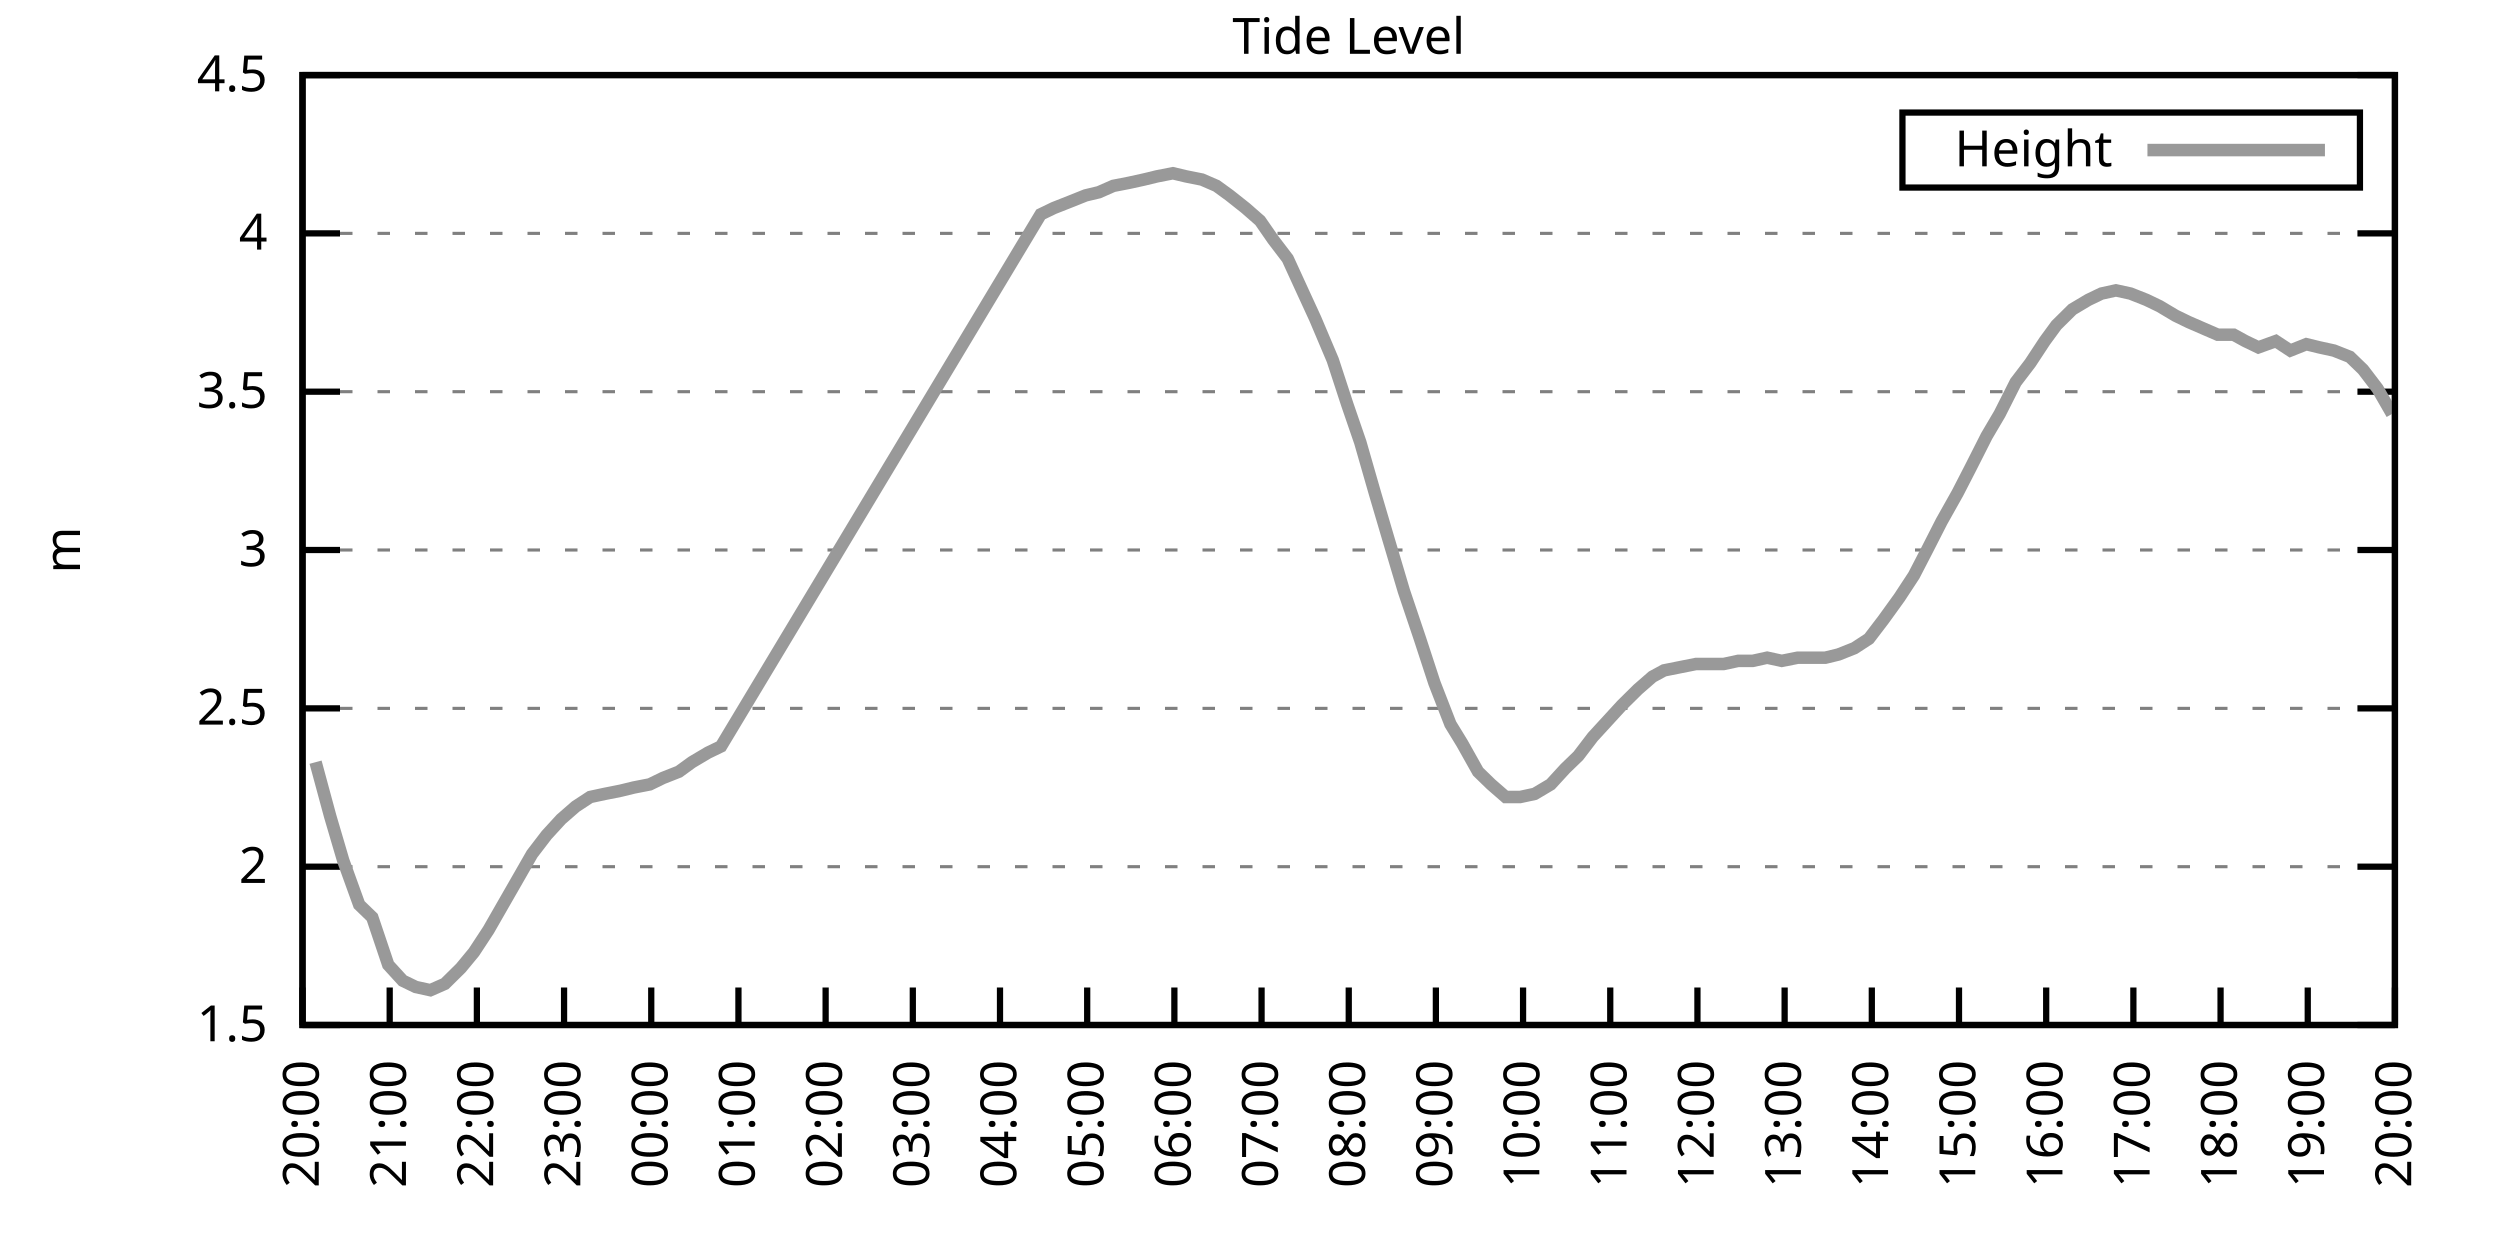
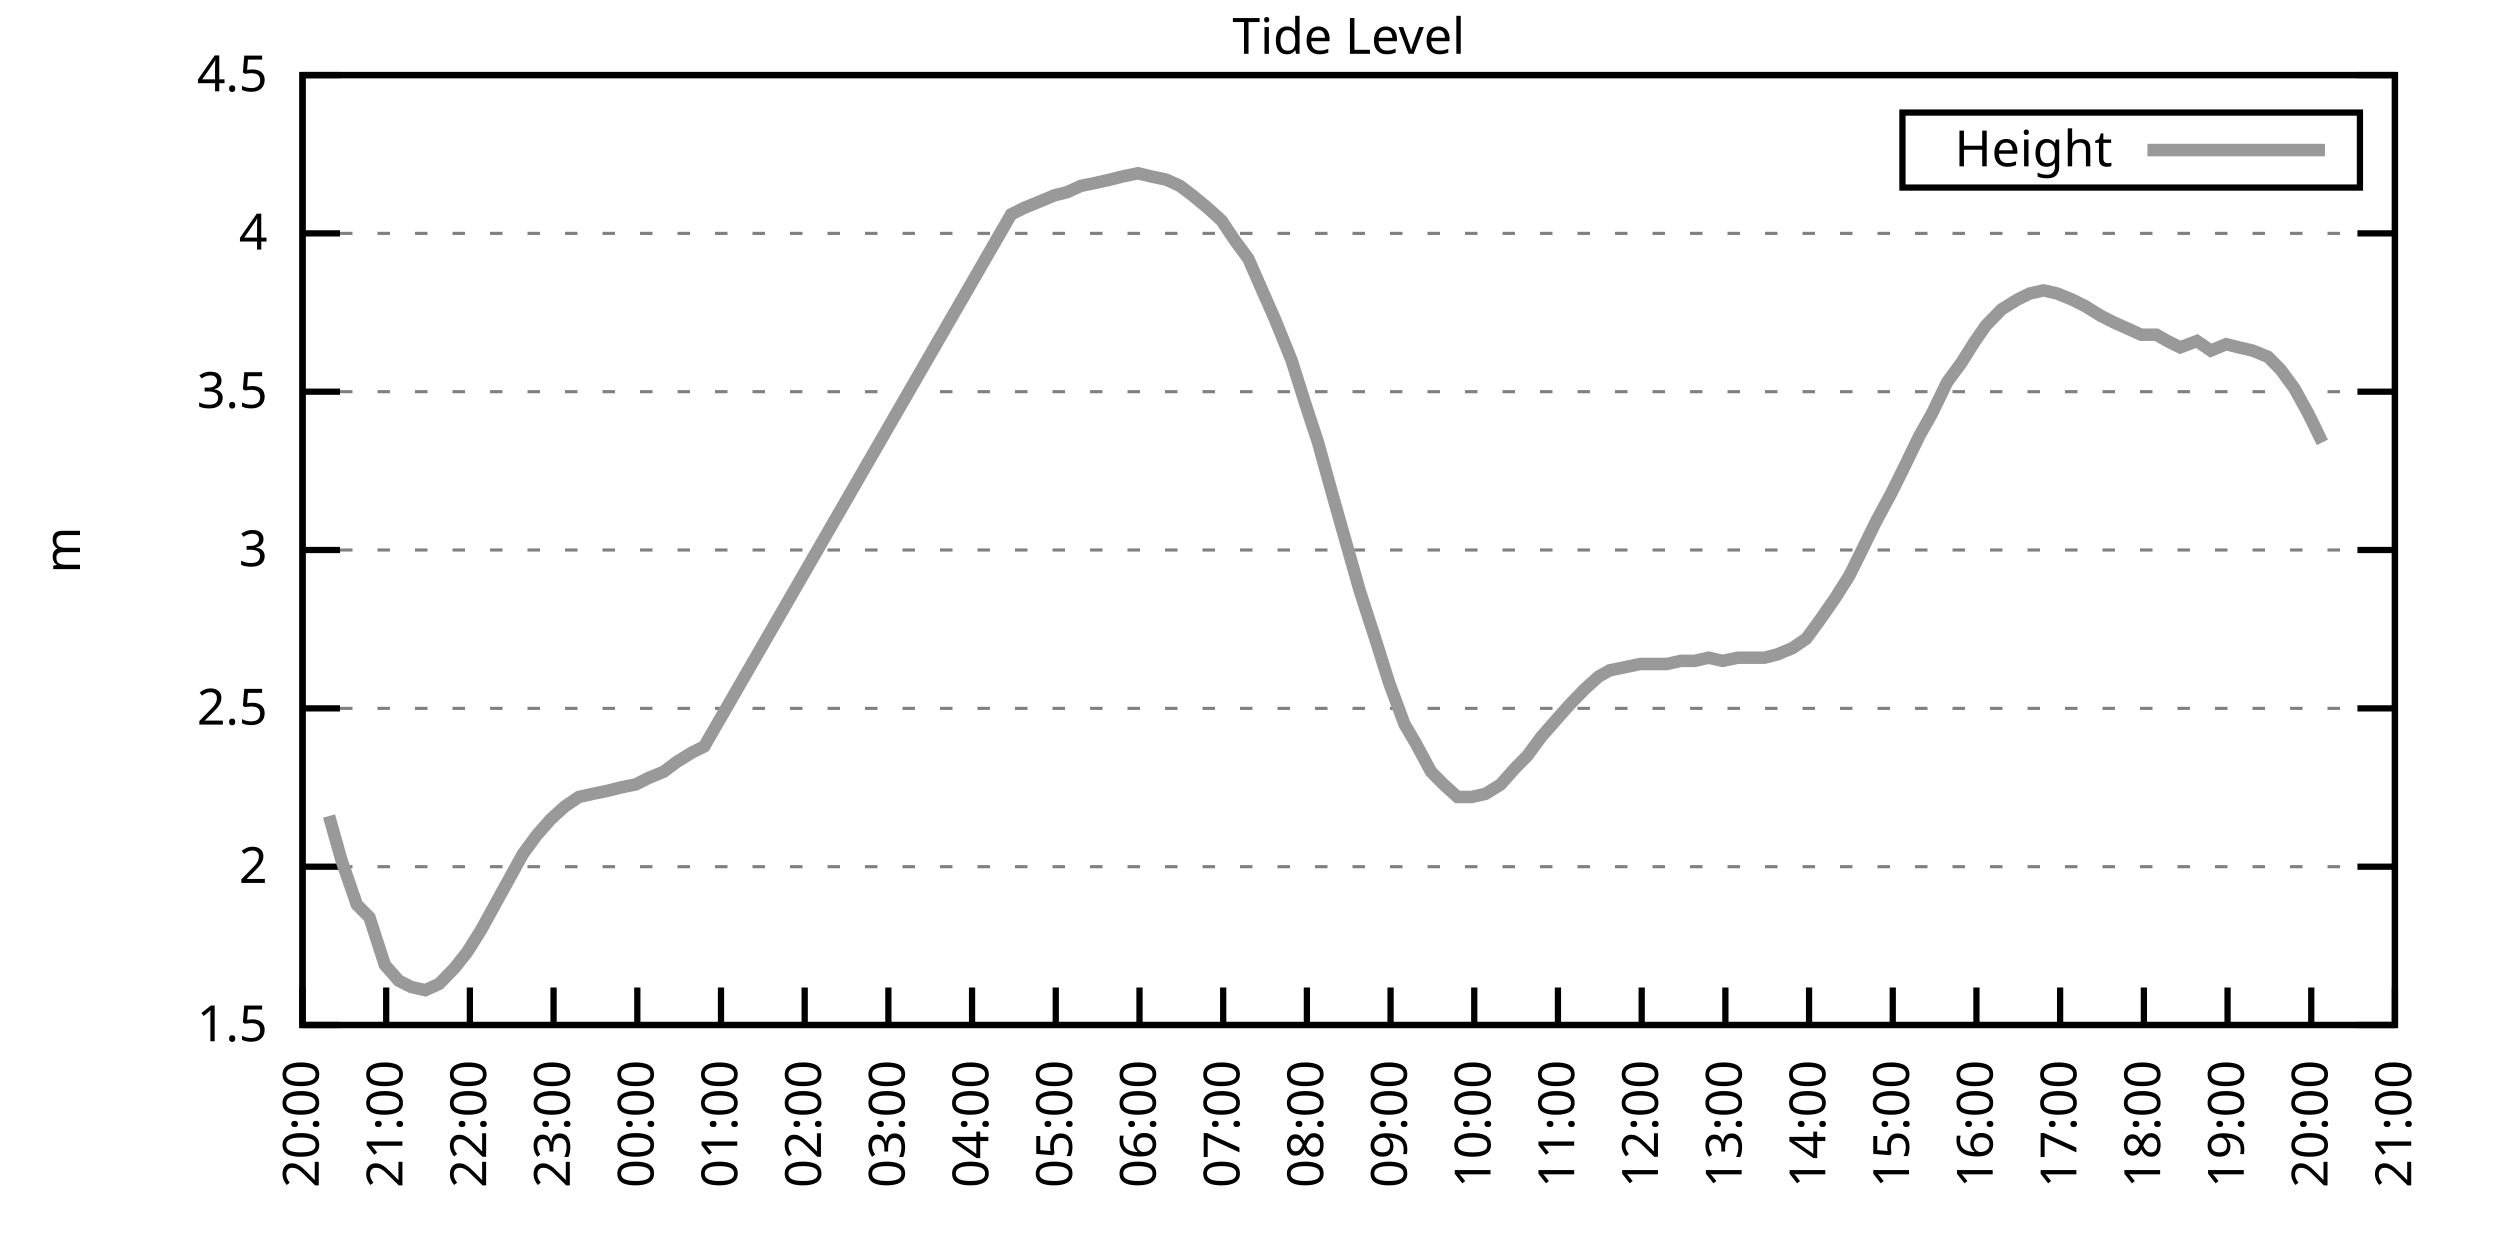
<svg xmlns="http://www.w3.org/2000/svg" xmlns:xlink="http://www.w3.org/1999/xlink" width="400" height="200" viewBox="0 0 400 200">
  <g id="gnuplot_canvas">
    <rect x="0" y="0" width="400" height="200" fill="none" />
    <defs>
      <circle id="gpDot" r="0.5" stroke-width="0.5" stroke="currentColor" />
      <path id="gpPt0" stroke-width="0.333" stroke="currentColor" d="M-1,0 h2 M0,-1 v2" />
      <path id="gpPt1" stroke-width="0.333" stroke="currentColor" d="M-1,-1 L1,1 M1,-1 L-1,1" />
      <path id="gpPt2" stroke-width="0.333" stroke="currentColor" d="M-1,0 L1,0 M0,-1 L0,1 M-1,-1 L1,1 M-1,1 L1,-1" />
      <rect id="gpPt3" stroke-width="0.333" stroke="currentColor" x="-1" y="-1" width="2" height="2" />
      <rect id="gpPt4" stroke-width="0.333" stroke="currentColor" fill="currentColor" x="-1" y="-1" width="2" height="2" />
      <circle id="gpPt5" stroke-width="0.333" stroke="currentColor" cx="0" cy="0" r="1" />
      <use xlink:href="#gpPt5" id="gpPt6" fill="currentColor" stroke="none" />
      <path id="gpPt7" stroke-width="0.333" stroke="currentColor" d="M0,-1.33 L-1.33,0.67 L1.33,0.67 z" />
      <use xlink:href="#gpPt7" id="gpPt8" fill="currentColor" stroke="none" />
      <use xlink:href="#gpPt7" id="gpPt9" stroke="currentColor" transform="rotate(180)" />
      <use xlink:href="#gpPt9" id="gpPt10" fill="currentColor" stroke="none" />
      <use xlink:href="#gpPt3" id="gpPt11" stroke="currentColor" transform="rotate(45)" />
      <use xlink:href="#gpPt11" id="gpPt12" fill="currentColor" stroke="none" />
      <path id="gpPt13" stroke-width="0.333" stroke="currentColor" d="M0,1.330 L1.265,0.411 L0.782,-1.067 L-0.782,-1.076 L-1.265,0.411 z" />
      <use xlink:href="#gpPt13" id="gpPt14" fill="currentColor" stroke="none" />
      <filter id="textbox" filterUnits="objectBoundingBox" x="0" y="0" height="1" width="1">
        <feFlood flood-color="white" flood-opacity="1" result="bgnd" />
        <feComposite in="SourceGraphic" in2="bgnd" operator="atop" />
      </filter>
      <filter id="greybox" filterUnits="objectBoundingBox" x="0" y="0" height="1" width="1">
        <feFlood flood-color="lightgrey" flood-opacity="1" result="grey" />
        <feComposite in="SourceGraphic" in2="grey" operator="atop" />
      </filter>
    </defs>
    <g fill="none" color="white" stroke="currentColor" stroke-width="1.00" stroke-linecap="butt" stroke-linejoin="miter">
</g>
    <g fill="none" color="black" stroke="currentColor" stroke-width="1.00" stroke-linecap="butt" stroke-linejoin="miter">
      <g stroke="none" shape-rendering="crispEdges">
        <polygon fill="rgb(255, 255, 255)" points="48.40,164.00 383.18,164.00 383.18,12.02 48.40,12.02 " />
      </g>
    </g>
    <g fill="none" color="black" stroke="currentColor" stroke-width="1.00" stroke-linecap="butt" stroke-linejoin="miter">
</g>
    <g fill="none" color="black" stroke="black" stroke-width="0.50" stroke-linecap="butt" stroke-linejoin="miter">
</g>
    <g fill="none" color="gray" stroke="currentColor" stroke-width="0.50" stroke-linecap="butt" stroke-linejoin="miter">
      <path stroke="gray" stroke-dasharray="2,4" class="gridline" d="M48.40,164.00 L383.19,164.00  " />
    </g>
    <g fill="none" color="gray" stroke="gray" stroke-width="1.00" stroke-linecap="butt" stroke-linejoin="miter">
</g>
    <g fill="none" color="black" stroke="currentColor" stroke-width="1.00" stroke-linecap="butt" stroke-linejoin="miter">
      <path stroke="black" d="M48.40,164.00 L54.40,164.00 M383.19,164.00 L377.19,164.00  " />
      <g transform="translate(42.80,166.60)" stroke="none" fill="black" font-family="Sans" font-size="8.00" text-anchor="end">
        <text>
          <tspan font-family="Sans"> 1.5</tspan>
        </text>
      </g>
    </g>
    <g fill="none" color="black" stroke="currentColor" stroke-width="1.00" stroke-linecap="butt" stroke-linejoin="miter">
</g>
    <g fill="none" color="black" stroke="black" stroke-width="0.50" stroke-linecap="butt" stroke-linejoin="miter">
</g>
    <g fill="none" color="gray" stroke="currentColor" stroke-width="0.50" stroke-linecap="butt" stroke-linejoin="miter">
      <path stroke="gray" stroke-dasharray="2,4" class="gridline" d="M48.40,138.67 L383.19,138.67  " />
    </g>
    <g fill="none" color="gray" stroke="gray" stroke-width="1.00" stroke-linecap="butt" stroke-linejoin="miter">
</g>
    <g fill="none" color="black" stroke="currentColor" stroke-width="1.00" stroke-linecap="butt" stroke-linejoin="miter">
      <path stroke="black" d="M48.40,138.67 L54.40,138.67 M383.19,138.67 L377.19,138.67  " />
      <g transform="translate(42.80,141.27)" stroke="none" fill="black" font-family="Sans" font-size="8.00" text-anchor="end">
        <text>
          <tspan font-family="Sans"> 2</tspan>
        </text>
      </g>
    </g>
    <g fill="none" color="black" stroke="currentColor" stroke-width="1.00" stroke-linecap="butt" stroke-linejoin="miter">
</g>
    <g fill="none" color="black" stroke="black" stroke-width="0.50" stroke-linecap="butt" stroke-linejoin="miter">
</g>
    <g fill="none" color="gray" stroke="currentColor" stroke-width="0.50" stroke-linecap="butt" stroke-linejoin="miter">
      <path stroke="gray" stroke-dasharray="2,4" class="gridline" d="M48.40,113.34 L383.19,113.34  " />
    </g>
    <g fill="none" color="gray" stroke="gray" stroke-width="1.00" stroke-linecap="butt" stroke-linejoin="miter">
</g>
    <g fill="none" color="black" stroke="currentColor" stroke-width="1.00" stroke-linecap="butt" stroke-linejoin="miter">
      <path stroke="black" d="M48.40,113.34 L54.40,113.34 M383.19,113.34 L377.19,113.34  " />
      <g transform="translate(42.80,115.94)" stroke="none" fill="black" font-family="Sans" font-size="8.00" text-anchor="end">
        <text>
          <tspan font-family="Sans"> 2.5</tspan>
        </text>
      </g>
    </g>
    <g fill="none" color="black" stroke="currentColor" stroke-width="1.00" stroke-linecap="butt" stroke-linejoin="miter">
</g>
    <g fill="none" color="black" stroke="black" stroke-width="0.50" stroke-linecap="butt" stroke-linejoin="miter">
</g>
    <g fill="none" color="gray" stroke="currentColor" stroke-width="0.50" stroke-linecap="butt" stroke-linejoin="miter">
      <path stroke="gray" stroke-dasharray="2,4" class="gridline" d="M48.40,88.00 L383.19,88.00  " />
    </g>
    <g fill="none" color="gray" stroke="gray" stroke-width="1.00" stroke-linecap="butt" stroke-linejoin="miter">
</g>
    <g fill="none" color="black" stroke="currentColor" stroke-width="1.00" stroke-linecap="butt" stroke-linejoin="miter">
      <path stroke="black" d="M48.40,88.00 L54.40,88.00 M383.19,88.00 L377.19,88.00  " />
      <g transform="translate(42.80,90.60)" stroke="none" fill="black" font-family="Sans" font-size="8.00" text-anchor="end">
        <text>
          <tspan font-family="Sans"> 3</tspan>
        </text>
      </g>
    </g>
    <g fill="none" color="black" stroke="currentColor" stroke-width="1.00" stroke-linecap="butt" stroke-linejoin="miter">
</g>
    <g fill="none" color="black" stroke="black" stroke-width="0.50" stroke-linecap="butt" stroke-linejoin="miter">
</g>
    <g fill="none" color="gray" stroke="currentColor" stroke-width="0.50" stroke-linecap="butt" stroke-linejoin="miter">
      <path stroke="gray" stroke-dasharray="2,4" class="gridline" d="M48.40,62.67 L383.19,62.67  " />
    </g>
    <g fill="none" color="gray" stroke="gray" stroke-width="1.00" stroke-linecap="butt" stroke-linejoin="miter">
</g>
    <g fill="none" color="black" stroke="currentColor" stroke-width="1.00" stroke-linecap="butt" stroke-linejoin="miter">
      <path stroke="black" d="M48.40,62.67 L54.40,62.67 M383.19,62.67 L377.19,62.67  " />
      <g transform="translate(42.80,65.27)" stroke="none" fill="black" font-family="Sans" font-size="8.00" text-anchor="end">
        <text>
          <tspan font-family="Sans"> 3.5</tspan>
        </text>
      </g>
    </g>
    <g fill="none" color="black" stroke="currentColor" stroke-width="1.00" stroke-linecap="butt" stroke-linejoin="miter">
</g>
    <g fill="none" color="black" stroke="black" stroke-width="0.50" stroke-linecap="butt" stroke-linejoin="miter">
</g>
    <g fill="none" color="gray" stroke="currentColor" stroke-width="0.50" stroke-linecap="butt" stroke-linejoin="miter">
      <path stroke="gray" stroke-dasharray="2,4" class="gridline" d="M48.40,37.34 L383.19,37.34  " />
    </g>
    <g fill="none" color="gray" stroke="gray" stroke-width="1.00" stroke-linecap="butt" stroke-linejoin="miter">
</g>
    <g fill="none" color="black" stroke="currentColor" stroke-width="1.00" stroke-linecap="butt" stroke-linejoin="miter">
      <path stroke="black" d="M48.40,37.34 L54.40,37.34 M383.19,37.34 L377.19,37.34  " />
      <g transform="translate(42.80,39.94)" stroke="none" fill="black" font-family="Sans" font-size="8.00" text-anchor="end">
        <text>
          <tspan font-family="Sans"> 4</tspan>
        </text>
      </g>
    </g>
    <g fill="none" color="black" stroke="currentColor" stroke-width="1.00" stroke-linecap="butt" stroke-linejoin="miter">
</g>
    <g fill="none" color="black" stroke="black" stroke-width="0.50" stroke-linecap="butt" stroke-linejoin="miter">
</g>
    <g fill="none" color="gray" stroke="currentColor" stroke-width="0.50" stroke-linecap="butt" stroke-linejoin="miter">
      <path stroke="gray" stroke-dasharray="2,4" class="gridline" d="M48.40,12.01 L383.19,12.01  " />
    </g>
    <g fill="none" color="gray" stroke="gray" stroke-width="1.00" stroke-linecap="butt" stroke-linejoin="miter">
</g>
    <g fill="none" color="black" stroke="currentColor" stroke-width="1.00" stroke-linecap="butt" stroke-linejoin="miter">
      <path stroke="black" d="M48.40,12.01 L54.40,12.01 M383.19,12.01 L377.19,12.01  " />
      <g transform="translate(42.80,14.61)" stroke="none" fill="black" font-family="Sans" font-size="8.00" text-anchor="end">
        <text>
          <tspan font-family="Sans"> 4.5</tspan>
        </text>
      </g>
    </g>
    <g fill="none" color="black" stroke="currentColor" stroke-width="1.00" stroke-linecap="butt" stroke-linejoin="miter">
      <path stroke="black" d="M48.40,164.00 L48.40,158.00  " />
      <g transform="translate(51.00,169.60) rotate(270.00)" stroke="none" fill="black" font-family="Sans" font-size="8.00" text-anchor="end">
        <text>
          <tspan font-family="Sans">20:00</tspan>
        </text>
      </g>
    </g>
    <g fill="none" color="black" stroke="currentColor" stroke-width="1.00" stroke-linecap="butt" stroke-linejoin="miter">
-       <path stroke="black" d="M62.35,164.00 L62.35,158.00  " />
-       <g transform="translate(64.95,169.60) rotate(270.00)" stroke="none" fill="black" font-family="Sans" font-size="8.00" text-anchor="end">
+       <path stroke="black" d="M61.79,164.00 L61.79,158.00  " />
+       <g transform="translate(64.39,169.60) rotate(270.00)" stroke="none" fill="black" font-family="Sans" font-size="8.00" text-anchor="end">
        <text>
          <tspan font-family="Sans">21:00</tspan>
        </text>
      </g>
    </g>
    <g fill="none" color="black" stroke="currentColor" stroke-width="1.00" stroke-linecap="butt" stroke-linejoin="miter">
-       <path stroke="black" d="M76.30,164.00 L76.30,158.00  " />
-       <g transform="translate(78.90,169.60) rotate(270.00)" stroke="none" fill="black" font-family="Sans" font-size="8.00" text-anchor="end">
+       <path stroke="black" d="M75.18,164.00 L75.18,158.00  " />
+       <g transform="translate(77.78,169.60) rotate(270.00)" stroke="none" fill="black" font-family="Sans" font-size="8.00" text-anchor="end">
        <text>
          <tspan font-family="Sans">22:00</tspan>
        </text>
      </g>
    </g>
    <g fill="none" color="black" stroke="currentColor" stroke-width="1.00" stroke-linecap="butt" stroke-linejoin="miter">
-       <path stroke="black" d="M90.25,164.00 L90.25,158.00  " />
-       <g transform="translate(92.85,169.60) rotate(270.00)" stroke="none" fill="black" font-family="Sans" font-size="8.00" text-anchor="end">
+       <path stroke="black" d="M88.57,164.00 L88.57,158.00  " />
+       <g transform="translate(91.17,169.60) rotate(270.00)" stroke="none" fill="black" font-family="Sans" font-size="8.00" text-anchor="end">
        <text>
          <tspan font-family="Sans">23:00</tspan>
        </text>
      </g>
    </g>
    <g fill="none" color="black" stroke="currentColor" stroke-width="1.00" stroke-linecap="butt" stroke-linejoin="miter">
-       <path stroke="black" d="M104.20,164.00 L104.20,158.00  " />
-       <g transform="translate(106.80,169.60) rotate(270.00)" stroke="none" fill="black" font-family="Sans" font-size="8.00" text-anchor="end">
+       <path stroke="black" d="M101.97,164.00 L101.97,158.00  " />
+       <g transform="translate(104.57,169.60) rotate(270.00)" stroke="none" fill="black" font-family="Sans" font-size="8.00" text-anchor="end">
        <text>
          <tspan font-family="Sans">00:00</tspan>
        </text>
      </g>
    </g>
    <g fill="none" color="black" stroke="currentColor" stroke-width="1.00" stroke-linecap="butt" stroke-linejoin="miter">
-       <path stroke="black" d="M118.15,164.00 L118.15,158.00  " />
-       <g transform="translate(120.75,169.60) rotate(270.00)" stroke="none" fill="black" font-family="Sans" font-size="8.00" text-anchor="end">
+       <path stroke="black" d="M115.36,164.00 L115.36,158.00  " />
+       <g transform="translate(117.96,169.60) rotate(270.00)" stroke="none" fill="black" font-family="Sans" font-size="8.00" text-anchor="end">
        <text>
          <tspan font-family="Sans">01:00</tspan>
        </text>
      </g>
    </g>
    <g fill="none" color="black" stroke="currentColor" stroke-width="1.00" stroke-linecap="butt" stroke-linejoin="miter">
-       <path stroke="black" d="M132.10,164.00 L132.10,158.00  " />
-       <g transform="translate(134.70,169.60) rotate(270.00)" stroke="none" fill="black" font-family="Sans" font-size="8.00" text-anchor="end">
+       <path stroke="black" d="M128.75,164.00 L128.75,158.00  " />
+       <g transform="translate(131.35,169.60) rotate(270.00)" stroke="none" fill="black" font-family="Sans" font-size="8.00" text-anchor="end">
        <text>
          <tspan font-family="Sans">02:00</tspan>
        </text>
      </g>
    </g>
    <g fill="none" color="black" stroke="currentColor" stroke-width="1.00" stroke-linecap="butt" stroke-linejoin="miter">
-       <path stroke="black" d="M146.05,164.00 L146.05,158.00  " />
-       <g transform="translate(148.65,169.60) rotate(270.00)" stroke="none" fill="black" font-family="Sans" font-size="8.00" text-anchor="end">
+       <path stroke="black" d="M142.14,164.00 L142.14,158.00  " />
+       <g transform="translate(144.74,169.60) rotate(270.00)" stroke="none" fill="black" font-family="Sans" font-size="8.00" text-anchor="end">
        <text>
          <tspan font-family="Sans">03:00</tspan>
        </text>
      </g>
    </g>
    <g fill="none" color="black" stroke="currentColor" stroke-width="1.00" stroke-linecap="butt" stroke-linejoin="miter">
-       <path stroke="black" d="M160.00,164.00 L160.00,158.00  " />
-       <g transform="translate(162.60,169.60) rotate(270.00)" stroke="none" fill="black" font-family="Sans" font-size="8.00" text-anchor="end">
+       <path stroke="black" d="M155.53,164.00 L155.53,158.00  " />
+       <g transform="translate(158.13,169.60) rotate(270.00)" stroke="none" fill="black" font-family="Sans" font-size="8.00" text-anchor="end">
        <text>
          <tspan font-family="Sans">04:00</tspan>
        </text>
      </g>
    </g>
    <g fill="none" color="black" stroke="currentColor" stroke-width="1.00" stroke-linecap="butt" stroke-linejoin="miter">
-       <path stroke="black" d="M173.95,164.00 L173.95,158.00  " />
-       <g transform="translate(176.55,169.60) rotate(270.00)" stroke="none" fill="black" font-family="Sans" font-size="8.00" text-anchor="end">
+       <path stroke="black" d="M168.92,164.00 L168.92,158.00  " />
+       <g transform="translate(171.52,169.60) rotate(270.00)" stroke="none" fill="black" font-family="Sans" font-size="8.00" text-anchor="end">
        <text>
          <tspan font-family="Sans">05:00</tspan>
        </text>
      </g>
    </g>
    <g fill="none" color="black" stroke="currentColor" stroke-width="1.00" stroke-linecap="butt" stroke-linejoin="miter">
-       <path stroke="black" d="M187.90,164.00 L187.90,158.00  " />
-       <g transform="translate(190.50,169.60) rotate(270.00)" stroke="none" fill="black" font-family="Sans" font-size="8.00" text-anchor="end">
+       <path stroke="black" d="M182.32,164.00 L182.32,158.00  " />
+       <g transform="translate(184.92,169.60) rotate(270.00)" stroke="none" fill="black" font-family="Sans" font-size="8.00" text-anchor="end">
        <text>
          <tspan font-family="Sans">06:00</tspan>
        </text>
      </g>
    </g>
    <g fill="none" color="black" stroke="currentColor" stroke-width="1.00" stroke-linecap="butt" stroke-linejoin="miter">
-       <path stroke="black" d="M201.85,164.00 L201.85,158.00  " />
-       <g transform="translate(204.45,169.60) rotate(270.00)" stroke="none" fill="black" font-family="Sans" font-size="8.00" text-anchor="end">
+       <path stroke="black" d="M195.71,164.00 L195.71,158.00  " />
+       <g transform="translate(198.31,169.60) rotate(270.00)" stroke="none" fill="black" font-family="Sans" font-size="8.00" text-anchor="end">
        <text>
          <tspan font-family="Sans">07:00</tspan>
        </text>
      </g>
    </g>
    <g fill="none" color="black" stroke="currentColor" stroke-width="1.00" stroke-linecap="butt" stroke-linejoin="miter">
-       <path stroke="black" d="M215.80,164.00 L215.80,158.00  " />
-       <g transform="translate(218.40,169.60) rotate(270.00)" stroke="none" fill="black" font-family="Sans" font-size="8.00" text-anchor="end">
+       <path stroke="black" d="M209.10,164.00 L209.10,158.00  " />
+       <g transform="translate(211.70,169.60) rotate(270.00)" stroke="none" fill="black" font-family="Sans" font-size="8.00" text-anchor="end">
        <text>
          <tspan font-family="Sans">08:00</tspan>
        </text>
      </g>
    </g>
    <g fill="none" color="black" stroke="currentColor" stroke-width="1.00" stroke-linecap="butt" stroke-linejoin="miter">
-       <path stroke="black" d="M229.74,164.00 L229.74,158.00  " />
-       <g transform="translate(232.34,169.60) rotate(270.00)" stroke="none" fill="black" font-family="Sans" font-size="8.00" text-anchor="end">
+       <path stroke="black" d="M222.49,164.00 L222.49,158.00  " />
+       <g transform="translate(225.09,169.60) rotate(270.00)" stroke="none" fill="black" font-family="Sans" font-size="8.00" text-anchor="end">
        <text>
          <tspan font-family="Sans">09:00</tspan>
        </text>
      </g>
    </g>
    <g fill="none" color="black" stroke="currentColor" stroke-width="1.00" stroke-linecap="butt" stroke-linejoin="miter">
-       <path stroke="black" d="M243.69,164.00 L243.69,158.00  " />
-       <g transform="translate(246.29,169.60) rotate(270.00)" stroke="none" fill="black" font-family="Sans" font-size="8.00" text-anchor="end">
+       <path stroke="black" d="M235.88,164.00 L235.88,158.00  " />
+       <g transform="translate(238.48,169.60) rotate(270.00)" stroke="none" fill="black" font-family="Sans" font-size="8.00" text-anchor="end">
        <text>
          <tspan font-family="Sans">10:00</tspan>
        </text>
      </g>
    </g>
    <g fill="none" color="black" stroke="currentColor" stroke-width="1.00" stroke-linecap="butt" stroke-linejoin="miter">
-       <path stroke="black" d="M257.64,164.00 L257.64,158.00  " />
-       <g transform="translate(260.24,169.60) rotate(270.00)" stroke="none" fill="black" font-family="Sans" font-size="8.00" text-anchor="end">
+       <path stroke="black" d="M249.27,164.00 L249.27,158.00  " />
+       <g transform="translate(251.87,169.60) rotate(270.00)" stroke="none" fill="black" font-family="Sans" font-size="8.00" text-anchor="end">
        <text>
          <tspan font-family="Sans">11:00</tspan>
        </text>
      </g>
    </g>
    <g fill="none" color="black" stroke="currentColor" stroke-width="1.00" stroke-linecap="butt" stroke-linejoin="miter">
-       <path stroke="black" d="M271.59,164.00 L271.59,158.00  " />
-       <g transform="translate(274.19,169.60) rotate(270.00)" stroke="none" fill="black" font-family="Sans" font-size="8.00" text-anchor="end">
+       <path stroke="black" d="M262.67,164.00 L262.67,158.00  " />
+       <g transform="translate(265.27,169.60) rotate(270.00)" stroke="none" fill="black" font-family="Sans" font-size="8.00" text-anchor="end">
        <text>
          <tspan font-family="Sans">12:00</tspan>
        </text>
      </g>
    </g>
    <g fill="none" color="black" stroke="currentColor" stroke-width="1.00" stroke-linecap="butt" stroke-linejoin="miter">
-       <path stroke="black" d="M285.54,164.00 L285.54,158.00  " />
-       <g transform="translate(288.14,169.60) rotate(270.00)" stroke="none" fill="black" font-family="Sans" font-size="8.00" text-anchor="end">
+       <path stroke="black" d="M276.06,164.00 L276.06,158.00  " />
+       <g transform="translate(278.66,169.60) rotate(270.00)" stroke="none" fill="black" font-family="Sans" font-size="8.00" text-anchor="end">
        <text>
          <tspan font-family="Sans">13:00</tspan>
        </text>
      </g>
    </g>
    <g fill="none" color="black" stroke="currentColor" stroke-width="1.00" stroke-linecap="butt" stroke-linejoin="miter">
-       <path stroke="black" d="M299.49,164.00 L299.49,158.00  " />
-       <g transform="translate(302.09,169.60) rotate(270.00)" stroke="none" fill="black" font-family="Sans" font-size="8.00" text-anchor="end">
+       <path stroke="black" d="M289.45,164.00 L289.45,158.00  " />
+       <g transform="translate(292.05,169.60) rotate(270.00)" stroke="none" fill="black" font-family="Sans" font-size="8.00" text-anchor="end">
        <text>
          <tspan font-family="Sans">14:00</tspan>
        </text>
      </g>
    </g>
    <g fill="none" color="black" stroke="currentColor" stroke-width="1.00" stroke-linecap="butt" stroke-linejoin="miter">
-       <path stroke="black" d="M313.44,164.00 L313.44,158.00  " />
-       <g transform="translate(316.04,169.60) rotate(270.00)" stroke="none" fill="black" font-family="Sans" font-size="8.00" text-anchor="end">
+       <path stroke="black" d="M302.84,164.00 L302.84,158.00  " />
+       <g transform="translate(305.44,169.60) rotate(270.00)" stroke="none" fill="black" font-family="Sans" font-size="8.00" text-anchor="end">
        <text>
          <tspan font-family="Sans">15:00</tspan>
        </text>
      </g>
    </g>
    <g fill="none" color="black" stroke="currentColor" stroke-width="1.00" stroke-linecap="butt" stroke-linejoin="miter">
-       <path stroke="black" d="M327.39,164.00 L327.39,158.00  " />
-       <g transform="translate(329.99,169.60) rotate(270.00)" stroke="none" fill="black" font-family="Sans" font-size="8.00" text-anchor="end">
+       <path stroke="black" d="M316.23,164.00 L316.23,158.00  " />
+       <g transform="translate(318.83,169.60) rotate(270.00)" stroke="none" fill="black" font-family="Sans" font-size="8.00" text-anchor="end">
        <text>
          <tspan font-family="Sans">16:00</tspan>
        </text>
      </g>
    </g>
    <g fill="none" color="black" stroke="currentColor" stroke-width="1.00" stroke-linecap="butt" stroke-linejoin="miter">
-       <path stroke="black" d="M341.34,164.00 L341.34,158.00  " />
-       <g transform="translate(343.94,169.60) rotate(270.00)" stroke="none" fill="black" font-family="Sans" font-size="8.00" text-anchor="end">
+       <path stroke="black" d="M329.62,164.00 L329.62,158.00  " />
+       <g transform="translate(332.22,169.60) rotate(270.00)" stroke="none" fill="black" font-family="Sans" font-size="8.00" text-anchor="end">
        <text>
          <tspan font-family="Sans">17:00</tspan>
        </text>
      </g>
    </g>
    <g fill="none" color="black" stroke="currentColor" stroke-width="1.00" stroke-linecap="butt" stroke-linejoin="miter">
-       <path stroke="black" d="M355.29,164.00 L355.29,158.00  " />
-       <g transform="translate(357.89,169.60) rotate(270.00)" stroke="none" fill="black" font-family="Sans" font-size="8.00" text-anchor="end">
+       <path stroke="black" d="M343.02,164.00 L343.02,158.00  " />
+       <g transform="translate(345.62,169.60) rotate(270.00)" stroke="none" fill="black" font-family="Sans" font-size="8.00" text-anchor="end">
        <text>
          <tspan font-family="Sans">18:00</tspan>
        </text>
      </g>
    </g>
    <g fill="none" color="black" stroke="currentColor" stroke-width="1.00" stroke-linecap="butt" stroke-linejoin="miter">
-       <path stroke="black" d="M369.24,164.00 L369.24,158.00  " />
-       <g transform="translate(371.84,169.60) rotate(270.00)" stroke="none" fill="black" font-family="Sans" font-size="8.00" text-anchor="end">
+       <path stroke="black" d="M356.41,164.00 L356.41,158.00  " />
+       <g transform="translate(359.01,169.60) rotate(270.00)" stroke="none" fill="black" font-family="Sans" font-size="8.00" text-anchor="end">
        <text>
          <tspan font-family="Sans">19:00</tspan>
+         </text>
+       </g>
+     </g>
+     <g fill="none" color="black" stroke="currentColor" stroke-width="1.00" stroke-linecap="butt" stroke-linejoin="miter">
+       <path stroke="black" d="M369.80,164.00 L369.80,158.00  " />
+       <g transform="translate(372.40,169.60) rotate(270.00)" stroke="none" fill="black" font-family="Sans" font-size="8.00" text-anchor="end">
+         <text>
+           <tspan font-family="Sans">20:00</tspan>
        </text>
      </g>
    </g>
    <g fill="none" color="black" stroke="currentColor" stroke-width="1.00" stroke-linecap="butt" stroke-linejoin="miter">
      <path stroke="black" d="M383.19,164.00 L383.19,158.00  " />
      <g transform="translate(385.79,169.60) rotate(270.00)" stroke="none" fill="black" font-family="Sans" font-size="8.00" text-anchor="end">
        <text>
-           <tspan font-family="Sans">20:00</tspan>
+           <tspan font-family="Sans">21:00</tspan>
        </text>
      </g>
    </g>
    <g fill="none" color="black" stroke="currentColor" stroke-width="1.00" stroke-linecap="butt" stroke-linejoin="miter">
</g>
    <g fill="none" color="black" stroke="currentColor" stroke-width="1.00" stroke-linecap="butt" stroke-linejoin="miter">
      <path stroke="black" d="M48.40,12.01 L48.40,164.00 L383.19,164.00 L383.19,12.01 L48.40,12.01 Z  " />
    </g>
    <g fill="none" color="black" stroke="currentColor" stroke-width="1.00" stroke-linecap="butt" stroke-linejoin="miter">
</g>
    <g fill="none" color="black" stroke="currentColor" stroke-width="1.00" stroke-linecap="butt" stroke-linejoin="miter">
      <path stroke="black" d="M304.39,30.01 L304.39,18.01 L377.59,18.01 L377.59,30.01 L304.39,30.01 Z  " />
    </g>
    <g id="Tide_level_plot_1">
      <g fill="none" color="white" stroke="black" stroke-width="2.00" stroke-linecap="butt" stroke-linejoin="miter">
</g>
      <g fill="none" color="black" stroke="currentColor" stroke-width="2.00" stroke-linecap="butt" stroke-linejoin="miter">
        <g transform="translate(337.99,26.61)" stroke="none" fill="black" font-family="Sans" font-size="8.00" text-anchor="end">
          <text>
            <tspan font-family="Sans">Height</tspan>
          </text>
        </g>
      </g>
      <g fill="none" color="black" stroke="currentColor" stroke-width="2.00" stroke-linecap="butt" stroke-linejoin="miter">
-         <path stroke="rgb(153, 153, 153)" d="M343.59,24.01 L371.99,24.01 M50.49,121.95 L52.82,130.56 L54.91,137.66 L57.47,144.75 L59.56,146.77 L62.12,154.37   L64.44,156.91 L66.53,157.92 L68.86,158.43 L71.18,157.41 L73.74,154.88 L75.83,152.35 L78.16,148.80 L80.48,144.75   L82.81,140.69 L85.13,136.64 L87.46,133.60 L89.78,131.07 L92.11,129.04 L94.43,127.52 L96.76,127.02 L99.32,126.51   L101.41,126.00 L103.97,125.50 L106.06,124.48 L108.62,123.47 L110.71,121.95 L113.27,120.43 L115.36,119.42 L166.51,34.30   L168.60,33.29 L171.16,32.28 L173.71,31.26 L175.81,30.76 L178.13,29.74 L180.69,29.24 L183.01,28.73 L185.11,28.22   L187.66,27.72 L189.76,28.22 L192.31,28.73 L194.64,29.74 L196.73,31.26 L199.29,33.29 L201.61,35.32 L203.71,38.35   L206.03,41.39 L208.12,45.95 L210.45,51.02 L213.24,57.61 L215.56,64.70 L217.65,70.78 L219.98,78.89 L222.07,85.98   L224.63,94.59 L227.19,102.19 L229.51,109.28 L232.07,115.87 L233.93,118.91 L236.49,123.47 L238.58,125.50 L240.90,127.52   L243.23,127.52 L245.55,127.02 L248.11,125.50 L250.44,122.96 L252.53,120.94 L254.85,117.90 L257.18,115.36 L259.50,112.83   L262.06,110.30 L264.39,108.27 L266.25,107.26 L268.80,106.75 L271.36,106.24 L273.45,106.24 L275.78,106.24 L278.10,105.74   L280.43,105.74 L282.75,105.23 L285.08,105.74 L287.64,105.23 L289.73,105.23 L292.05,105.23 L294.15,104.72 L296.70,103.71   L299.03,102.19 L301.35,99.15 L303.91,95.60 L306.23,92.06 L308.33,88.00 L310.65,83.45 L313.21,78.89 L315.30,74.83   L317.86,69.77 L319.95,66.22 L322.51,61.15 L324.83,58.11 L327.16,54.57 L329.02,52.03 L331.58,49.50 L334.13,47.98   L336.23,46.97 L338.55,46.46 L340.88,46.97 L343.43,47.98 L345.53,48.99 L348.08,50.51 L350.18,51.53 L352.50,52.54   L354.83,53.55 L357.38,53.55 L359.24,54.57 L361.34,55.58 L364.13,54.57 L366.45,56.09 L369.01,55.07 L371.10,55.58   L373.43,56.09 L375.98,57.10 L378.08,59.13 L380.40,62.17 L382.73,66.22  " />
+         <path stroke="rgb(153, 153, 153)" d="M343.59,24.01 L371.99,24.01 M52.64,130.56 L54.65,137.66 L57.10,144.75 L59.11,146.77 L61.57,154.37 L63.80,156.91   L65.81,157.92 L68.04,158.43 L70.27,157.41 L72.73,154.88 L74.74,152.35 L76.97,148.80 L79.20,144.75 L81.43,140.69   L83.66,136.64 L85.90,133.60 L88.13,131.07 L90.36,129.04 L92.59,127.52 L94.82,127.02 L97.28,126.51 L99.29,126.00   L101.74,125.50 L103.75,124.48 L106.21,123.47 L108.22,121.95 L110.67,120.43 L112.68,119.42 L161.78,34.30 L163.79,33.29   L166.25,32.28 L168.70,31.26 L170.71,30.76 L172.94,29.74 L175.40,29.24 L177.63,28.73 L179.64,28.22 L182.09,27.72   L184.10,28.22 L186.56,28.73 L188.79,29.74 L190.80,31.26 L193.25,33.29 L195.48,35.32 L197.49,38.35 L199.73,41.39   L201.73,45.95 L203.97,51.02 L206.64,57.61 L208.88,64.70 L210.88,70.78 L213.12,78.89 L215.13,85.98 L217.58,94.59   L220.04,102.19 L222.27,109.28 L224.72,115.87 L226.51,118.91 L228.96,123.47 L230.97,125.50 L233.20,127.52 L235.44,127.52   L237.67,127.02 L240.12,125.50 L242.36,122.96 L244.36,120.94 L246.60,117.90 L248.83,115.36 L251.06,112.83 L253.51,110.30   L255.75,108.27 L257.53,107.26 L259.99,106.75 L262.44,106.24 L264.45,106.24 L266.68,106.24 L268.92,105.74 L271.15,105.74   L273.38,105.23 L275.61,105.74 L278.07,105.23 L280.07,105.23 L282.31,105.23 L284.32,104.72 L286.77,103.71 L289.00,102.19   L291.23,99.15 L293.69,95.60 L295.92,92.06 L297.93,88.00 L300.16,83.45 L302.62,78.89 L304.63,74.83 L307.08,69.77   L309.09,66.22 L311.54,61.15 L313.78,58.11 L316.01,54.57 L317.79,52.03 L320.25,49.50 L322.70,47.98 L324.71,46.97   L326.95,46.46 L329.18,46.97 L331.63,47.98 L333.64,48.99 L336.10,50.51 L338.10,51.53 L340.34,52.54 L342.57,53.55   L345.02,53.55 L346.81,54.57 L348.82,55.58 L351.50,54.57 L353.73,56.09 L356.18,55.07 L358.19,55.58 L360.42,56.09   L362.88,57.10 L364.89,59.13 L367.12,62.17 L369.35,66.22 L371.58,70.78  " />
      </g>
    </g>
    <g fill="none" color="black" stroke="currentColor" stroke-width="2.00" stroke-linecap="butt" stroke-linejoin="miter">
</g>
    <g fill="none" color="black" stroke="black" stroke-width="1.00" stroke-linecap="butt" stroke-linejoin="miter">
</g>
    <g fill="none" color="black" stroke="currentColor" stroke-width="1.00" stroke-linecap="butt" stroke-linejoin="miter">
      <path stroke="black" d="M48.40,12.01 L48.40,164.00 L383.19,164.00 L383.19,12.01 L48.40,12.01 Z  " />
      <g transform="translate(12.80,88.01) rotate(270.00)" stroke="none" fill="black" font-family="Sans" font-size="8.00" text-anchor="middle">
        <text>
          <tspan font-family="Sans">m</tspan>
        </text>
      </g>
    </g>
    <g fill="none" color="black" stroke="currentColor" stroke-width="1.00" stroke-linecap="butt" stroke-linejoin="miter">
</g>
    <g fill="none" color="black" stroke="currentColor" stroke-width="1.00" stroke-linecap="butt" stroke-linejoin="miter">
      <g transform="translate(215.79,8.61)" stroke="none" fill="black" font-family="Sans" font-size="8.00" text-anchor="middle">
        <text>
          <tspan font-family="Sans">Tide Level</tspan>
        </text>
      </g>
    </g>
    <g fill="none" color="black" stroke="currentColor" stroke-width="1.00" stroke-linecap="butt" stroke-linejoin="miter">
</g>
  </g>
</svg>
